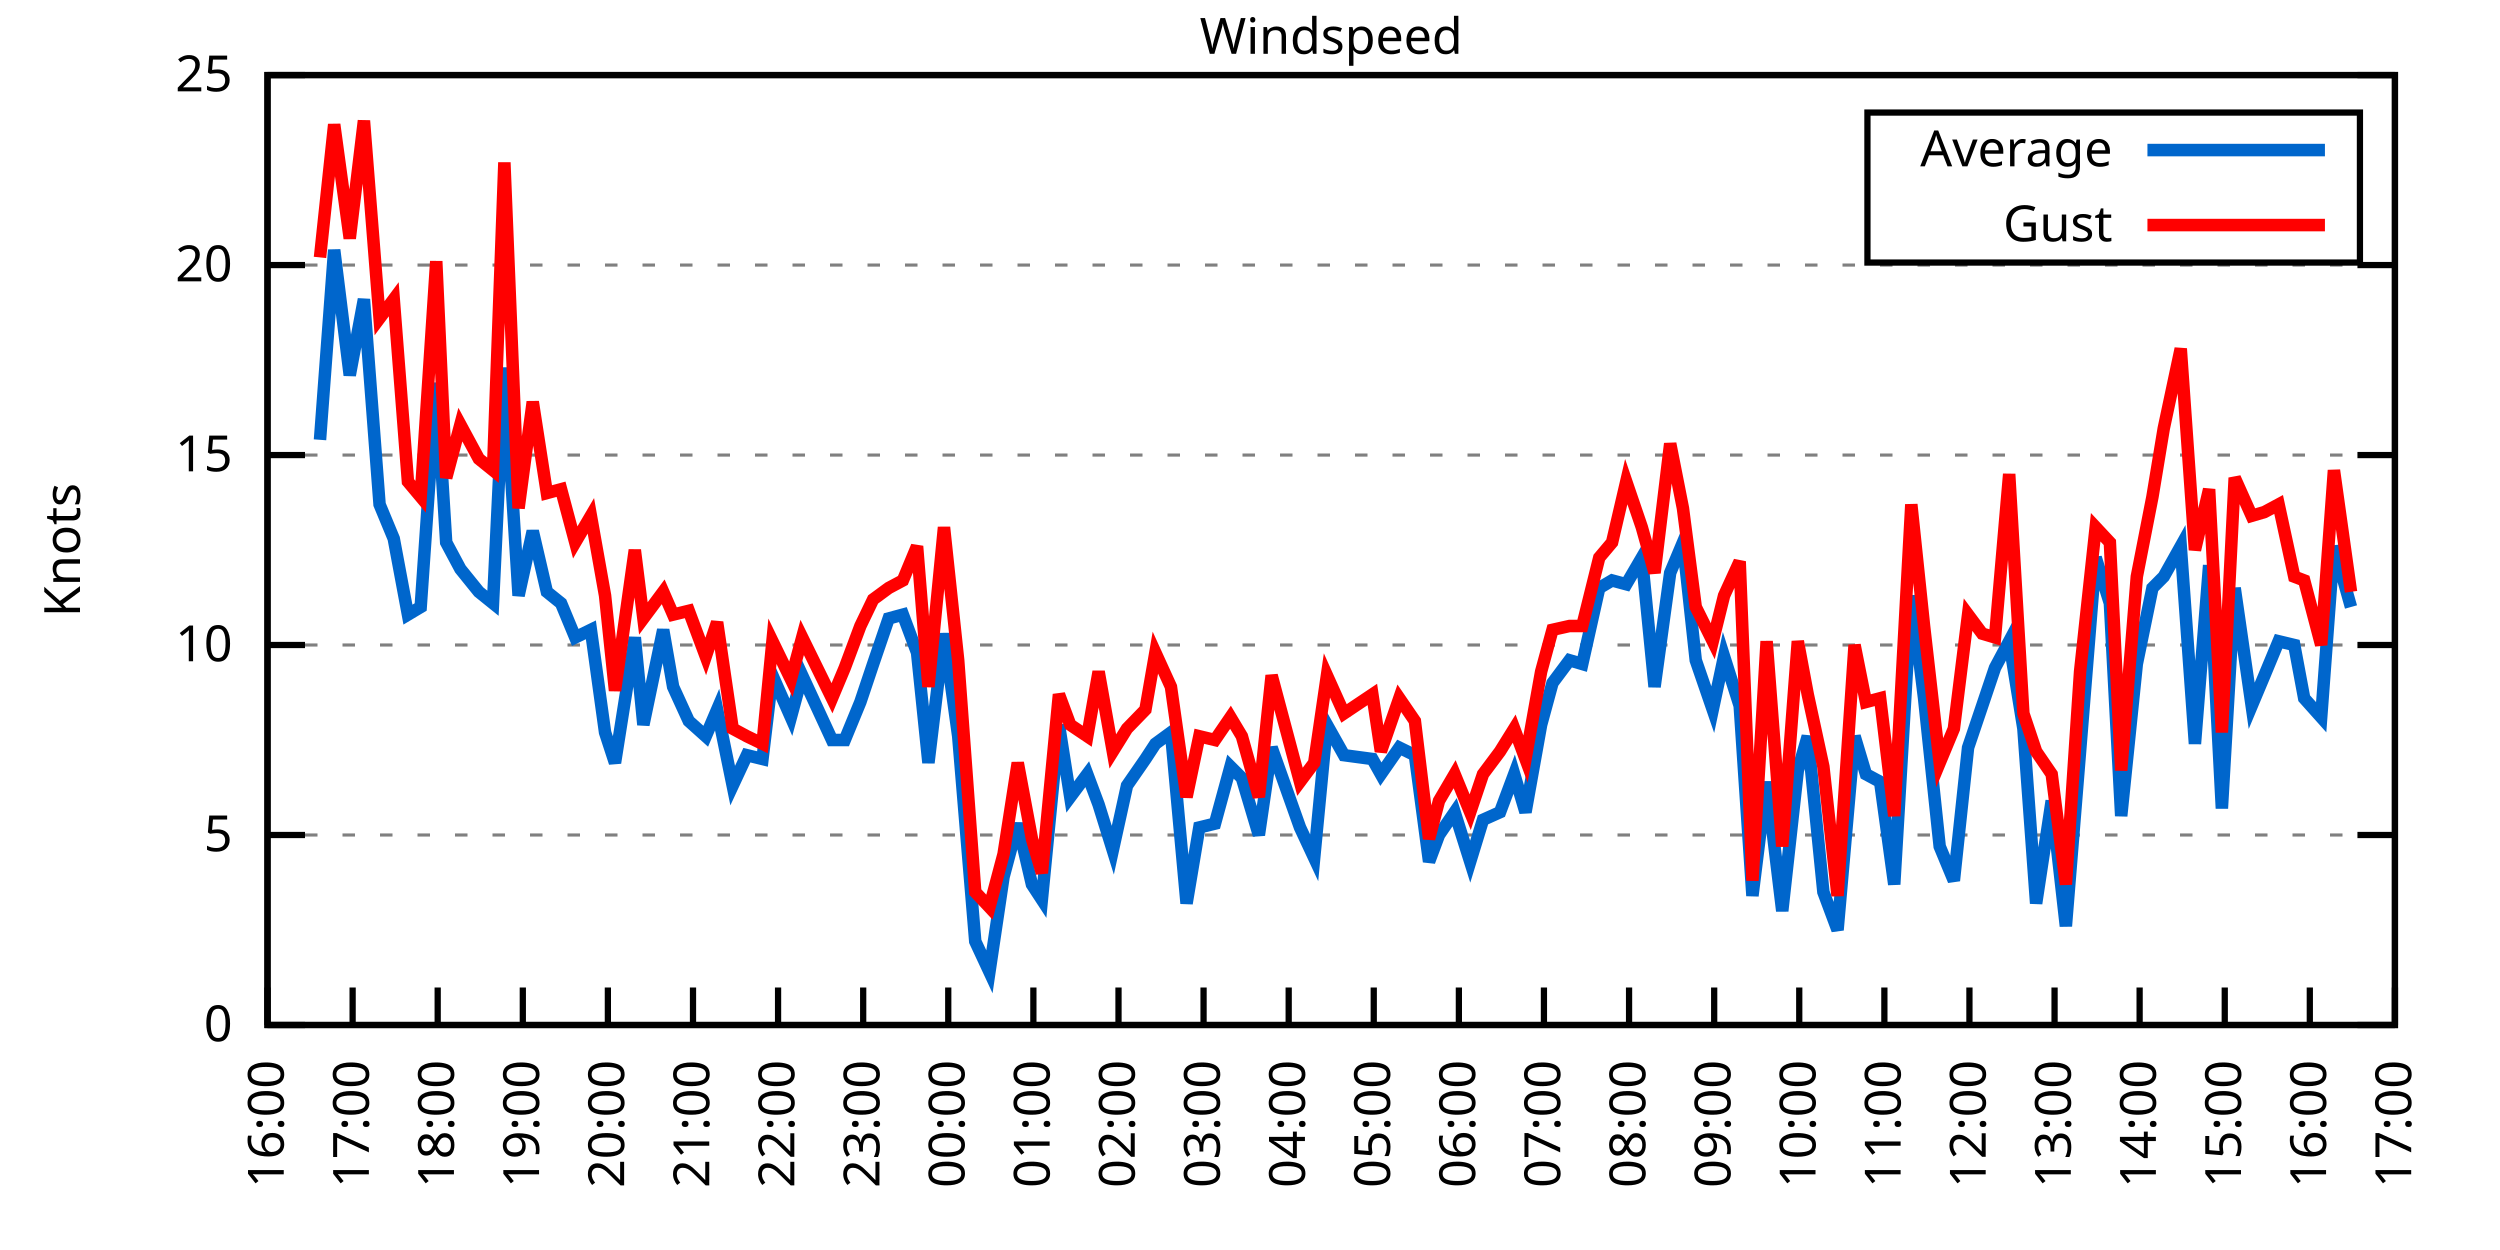
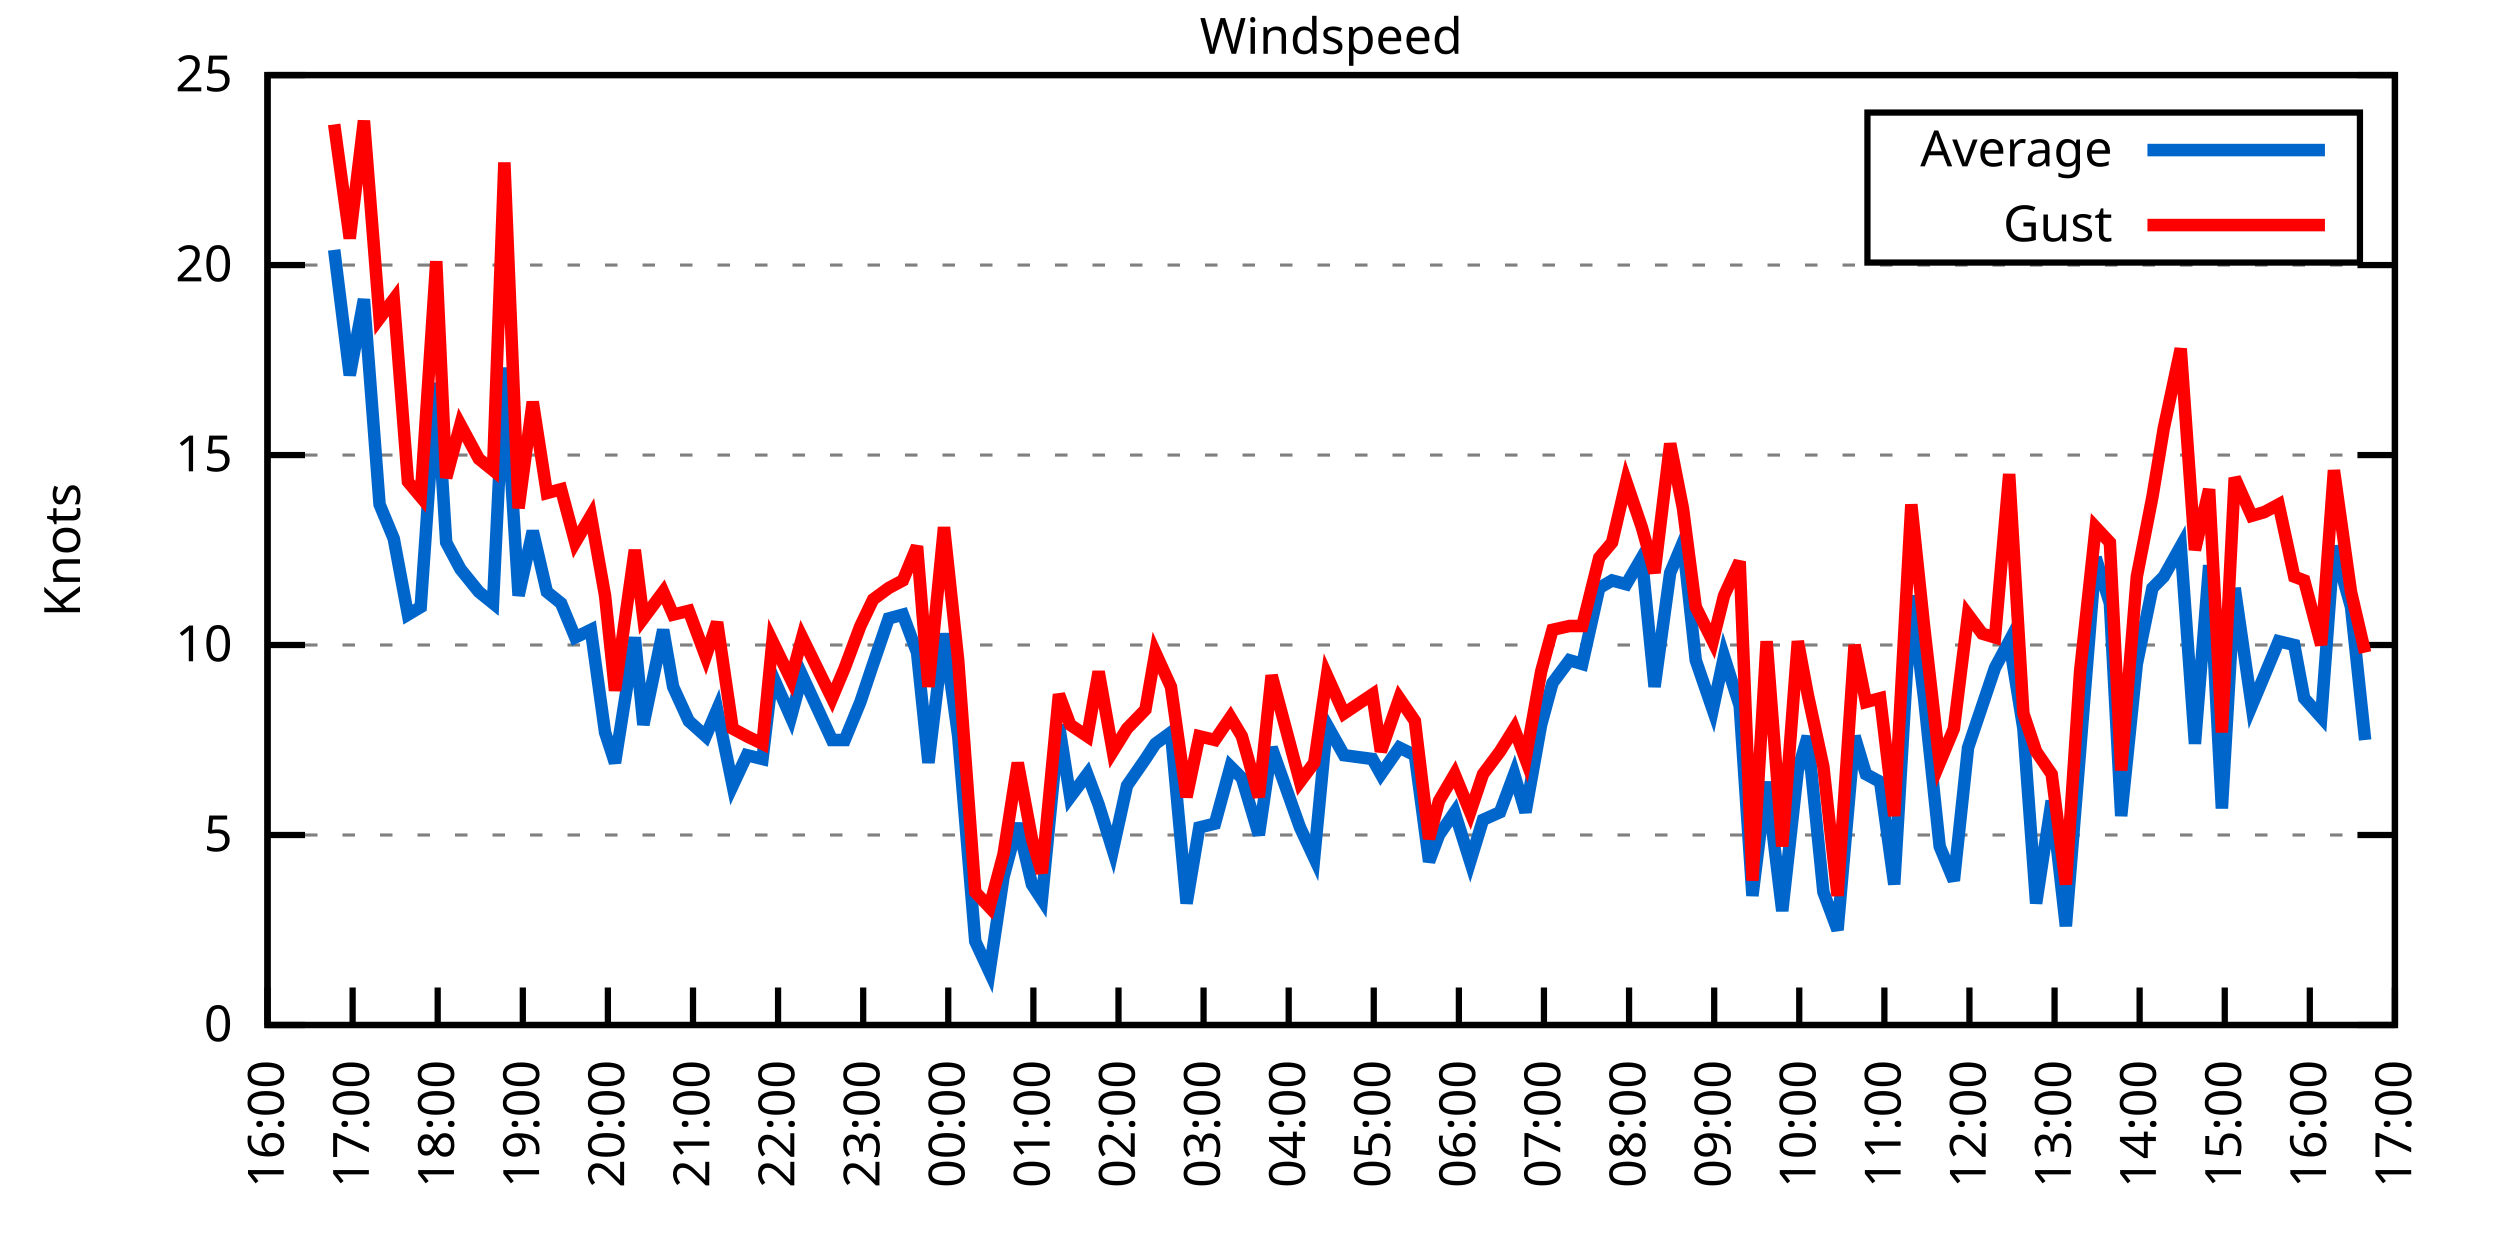
<svg xmlns="http://www.w3.org/2000/svg" xmlns:xlink="http://www.w3.org/1999/xlink" width="400" height="200" viewBox="0 0 400 200">
  <g id="gnuplot_canvas">
    <rect x="0" y="0" width="400" height="200" fill="none" />
    <defs>
      <circle id="gpDot" r="0.5" stroke-width="0.5" stroke="currentColor" />
      <path id="gpPt0" stroke-width="0.333" stroke="currentColor" d="M-1,0 h2 M0,-1 v2" />
      <path id="gpPt1" stroke-width="0.333" stroke="currentColor" d="M-1,-1 L1,1 M1,-1 L-1,1" />
      <path id="gpPt2" stroke-width="0.333" stroke="currentColor" d="M-1,0 L1,0 M0,-1 L0,1 M-1,-1 L1,1 M-1,1 L1,-1" />
      <rect id="gpPt3" stroke-width="0.333" stroke="currentColor" x="-1" y="-1" width="2" height="2" />
      <rect id="gpPt4" stroke-width="0.333" stroke="currentColor" fill="currentColor" x="-1" y="-1" width="2" height="2" />
      <circle id="gpPt5" stroke-width="0.333" stroke="currentColor" cx="0" cy="0" r="1" />
      <use xlink:href="#gpPt5" id="gpPt6" fill="currentColor" stroke="none" />
      <path id="gpPt7" stroke-width="0.333" stroke="currentColor" d="M0,-1.33 L-1.33,0.67 L1.33,0.67 z" />
      <use xlink:href="#gpPt7" id="gpPt8" fill="currentColor" stroke="none" />
      <use xlink:href="#gpPt7" id="gpPt9" stroke="currentColor" transform="rotate(180)" />
      <use xlink:href="#gpPt9" id="gpPt10" fill="currentColor" stroke="none" />
      <use xlink:href="#gpPt3" id="gpPt11" stroke="currentColor" transform="rotate(45)" />
      <use xlink:href="#gpPt11" id="gpPt12" fill="currentColor" stroke="none" />
      <path id="gpPt13" stroke-width="0.333" stroke="currentColor" d="M0,1.330 L1.265,0.411 L0.782,-1.067 L-0.782,-1.076 L-1.265,0.411 z" />
      <use xlink:href="#gpPt13" id="gpPt14" fill="currentColor" stroke="none" />
      <filter id="textbox" filterUnits="objectBoundingBox" x="0" y="0" height="1" width="1">
        <feFlood flood-color="white" flood-opacity="1" result="bgnd" />
        <feComposite in="SourceGraphic" in2="bgnd" operator="atop" />
      </filter>
      <filter id="greybox" filterUnits="objectBoundingBox" x="0" y="0" height="1" width="1">
        <feFlood flood-color="lightgrey" flood-opacity="1" result="grey" />
        <feComposite in="SourceGraphic" in2="grey" operator="atop" />
      </filter>
    </defs>
    <g fill="none" color="white" stroke="currentColor" stroke-width="1.00" stroke-linecap="butt" stroke-linejoin="miter">
</g>
    <g fill="none" color="black" stroke="currentColor" stroke-width="1.00" stroke-linecap="butt" stroke-linejoin="miter">
      <g stroke="none" shape-rendering="crispEdges">
        <polygon fill="rgb(255, 255, 255)" points="42.80,164.00 383.18,164.00 383.18,12.02 42.80,12.02 " />
      </g>
    </g>
    <g fill="none" color="black" stroke="currentColor" stroke-width="1.00" stroke-linecap="butt" stroke-linejoin="miter">
</g>
    <g fill="none" color="black" stroke="black" stroke-width="0.50" stroke-linecap="butt" stroke-linejoin="miter">
</g>
    <g fill="none" color="gray" stroke="currentColor" stroke-width="0.50" stroke-linecap="butt" stroke-linejoin="miter">
      <path stroke="gray" stroke-dasharray="2,4" class="gridline" d="M42.80,164.00 L383.19,164.00  " />
    </g>
    <g fill="none" color="gray" stroke="gray" stroke-width="1.00" stroke-linecap="butt" stroke-linejoin="miter">
</g>
    <g fill="none" color="black" stroke="currentColor" stroke-width="1.00" stroke-linecap="butt" stroke-linejoin="miter">
      <path stroke="black" d="M42.80,164.00 L48.80,164.00 M383.19,164.00 L377.19,164.00  " />
      <g transform="translate(37.20,166.60)" stroke="none" fill="black" font-family="Sans" font-size="8.00" text-anchor="end">
        <text>
          <tspan font-family="Sans"> 0</tspan>
        </text>
      </g>
    </g>
    <g fill="none" color="black" stroke="currentColor" stroke-width="1.00" stroke-linecap="butt" stroke-linejoin="miter">
</g>
    <g fill="none" color="black" stroke="black" stroke-width="0.50" stroke-linecap="butt" stroke-linejoin="miter">
</g>
    <g fill="none" color="gray" stroke="currentColor" stroke-width="0.50" stroke-linecap="butt" stroke-linejoin="miter">
      <path stroke="gray" stroke-dasharray="2,4" class="gridline" d="M42.80,133.60 L383.19,133.60  " />
    </g>
    <g fill="none" color="gray" stroke="gray" stroke-width="1.00" stroke-linecap="butt" stroke-linejoin="miter">
</g>
    <g fill="none" color="black" stroke="currentColor" stroke-width="1.00" stroke-linecap="butt" stroke-linejoin="miter">
      <path stroke="black" d="M42.80,133.60 L48.80,133.60 M383.19,133.60 L377.19,133.60  " />
      <g transform="translate(37.20,136.20)" stroke="none" fill="black" font-family="Sans" font-size="8.00" text-anchor="end">
        <text>
          <tspan font-family="Sans"> 5</tspan>
        </text>
      </g>
    </g>
    <g fill="none" color="black" stroke="currentColor" stroke-width="1.00" stroke-linecap="butt" stroke-linejoin="miter">
</g>
    <g fill="none" color="black" stroke="black" stroke-width="0.50" stroke-linecap="butt" stroke-linejoin="miter">
</g>
    <g fill="none" color="gray" stroke="currentColor" stroke-width="0.50" stroke-linecap="butt" stroke-linejoin="miter">
      <path stroke="gray" stroke-dasharray="2,4" class="gridline" d="M42.80,103.20 L383.19,103.20  " />
    </g>
    <g fill="none" color="gray" stroke="gray" stroke-width="1.00" stroke-linecap="butt" stroke-linejoin="miter">
</g>
    <g fill="none" color="black" stroke="currentColor" stroke-width="1.00" stroke-linecap="butt" stroke-linejoin="miter">
      <path stroke="black" d="M42.80,103.20 L48.80,103.20 M383.19,103.20 L377.19,103.20  " />
      <g transform="translate(37.20,105.80)" stroke="none" fill="black" font-family="Sans" font-size="8.00" text-anchor="end">
        <text>
          <tspan font-family="Sans"> 10</tspan>
        </text>
      </g>
    </g>
    <g fill="none" color="black" stroke="currentColor" stroke-width="1.00" stroke-linecap="butt" stroke-linejoin="miter">
</g>
    <g fill="none" color="black" stroke="black" stroke-width="0.50" stroke-linecap="butt" stroke-linejoin="miter">
</g>
    <g fill="none" color="gray" stroke="currentColor" stroke-width="0.50" stroke-linecap="butt" stroke-linejoin="miter">
      <path stroke="gray" stroke-dasharray="2,4" class="gridline" d="M42.80,72.81 L383.19,72.81  " />
    </g>
    <g fill="none" color="gray" stroke="gray" stroke-width="1.00" stroke-linecap="butt" stroke-linejoin="miter">
</g>
    <g fill="none" color="black" stroke="currentColor" stroke-width="1.00" stroke-linecap="butt" stroke-linejoin="miter">
      <path stroke="black" d="M42.80,72.81 L48.80,72.81 M383.19,72.81 L377.19,72.81  " />
      <g transform="translate(37.20,75.41)" stroke="none" fill="black" font-family="Sans" font-size="8.00" text-anchor="end">
        <text>
          <tspan font-family="Sans"> 15</tspan>
        </text>
      </g>
    </g>
    <g fill="none" color="black" stroke="currentColor" stroke-width="1.00" stroke-linecap="butt" stroke-linejoin="miter">
</g>
    <g fill="none" color="black" stroke="black" stroke-width="0.50" stroke-linecap="butt" stroke-linejoin="miter">
</g>
    <g fill="none" color="gray" stroke="currentColor" stroke-width="0.50" stroke-linecap="butt" stroke-linejoin="miter">
      <path stroke="gray" stroke-dasharray="2,4" class="gridline" d="M42.80,42.41 L383.19,42.41  " />
    </g>
    <g fill="none" color="gray" stroke="gray" stroke-width="1.00" stroke-linecap="butt" stroke-linejoin="miter">
</g>
    <g fill="none" color="black" stroke="currentColor" stroke-width="1.00" stroke-linecap="butt" stroke-linejoin="miter">
      <path stroke="black" d="M42.80,42.41 L48.80,42.41 M383.19,42.41 L377.19,42.41  " />
      <g transform="translate(37.20,45.01)" stroke="none" fill="black" font-family="Sans" font-size="8.00" text-anchor="end">
        <text>
          <tspan font-family="Sans"> 20</tspan>
        </text>
      </g>
    </g>
    <g fill="none" color="black" stroke="currentColor" stroke-width="1.00" stroke-linecap="butt" stroke-linejoin="miter">
</g>
    <g fill="none" color="black" stroke="black" stroke-width="0.50" stroke-linecap="butt" stroke-linejoin="miter">
</g>
    <g fill="none" color="gray" stroke="currentColor" stroke-width="0.50" stroke-linecap="butt" stroke-linejoin="miter">
      <path stroke="gray" stroke-dasharray="2,4" class="gridline" d="M42.80,12.01 L383.19,12.01  " />
    </g>
    <g fill="none" color="gray" stroke="gray" stroke-width="1.00" stroke-linecap="butt" stroke-linejoin="miter">
</g>
    <g fill="none" color="black" stroke="currentColor" stroke-width="1.00" stroke-linecap="butt" stroke-linejoin="miter">
      <path stroke="black" d="M42.80,12.01 L48.80,12.01 M383.19,12.01 L377.19,12.01  " />
      <g transform="translate(37.20,14.61)" stroke="none" fill="black" font-family="Sans" font-size="8.00" text-anchor="end">
        <text>
          <tspan font-family="Sans"> 25</tspan>
        </text>
      </g>
    </g>
    <g fill="none" color="black" stroke="currentColor" stroke-width="1.00" stroke-linecap="butt" stroke-linejoin="miter">
      <path stroke="black" d="M42.80,164.00 L42.80,158.00  " />
      <g transform="translate(45.40,169.60) rotate(270.00)" stroke="none" fill="black" font-family="Sans" font-size="8.00" text-anchor="end">
        <text>
          <tspan font-family="Sans">16:00</tspan>
        </text>
      </g>
    </g>
    <g fill="none" color="black" stroke="currentColor" stroke-width="1.00" stroke-linecap="butt" stroke-linejoin="miter">
      <path stroke="black" d="M56.42,164.00 L56.42,158.00  " />
      <g transform="translate(59.02,169.60) rotate(270.00)" stroke="none" fill="black" font-family="Sans" font-size="8.00" text-anchor="end">
        <text>
          <tspan font-family="Sans">17:00</tspan>
        </text>
      </g>
    </g>
    <g fill="none" color="black" stroke="currentColor" stroke-width="1.00" stroke-linecap="butt" stroke-linejoin="miter">
      <path stroke="black" d="M70.03,164.00 L70.03,158.00  " />
      <g transform="translate(72.63,169.60) rotate(270.00)" stroke="none" fill="black" font-family="Sans" font-size="8.00" text-anchor="end">
        <text>
          <tspan font-family="Sans">18:00</tspan>
        </text>
      </g>
    </g>
    <g fill="none" color="black" stroke="currentColor" stroke-width="1.00" stroke-linecap="butt" stroke-linejoin="miter">
      <path stroke="black" d="M83.65,164.00 L83.65,158.00  " />
      <g transform="translate(86.25,169.60) rotate(270.00)" stroke="none" fill="black" font-family="Sans" font-size="8.00" text-anchor="end">
        <text>
          <tspan font-family="Sans">19:00</tspan>
        </text>
      </g>
    </g>
    <g fill="none" color="black" stroke="currentColor" stroke-width="1.00" stroke-linecap="butt" stroke-linejoin="miter">
      <path stroke="black" d="M97.26,164.00 L97.26,158.00  " />
      <g transform="translate(99.86,169.60) rotate(270.00)" stroke="none" fill="black" font-family="Sans" font-size="8.00" text-anchor="end">
        <text>
          <tspan font-family="Sans">20:00</tspan>
        </text>
      </g>
    </g>
    <g fill="none" color="black" stroke="currentColor" stroke-width="1.00" stroke-linecap="butt" stroke-linejoin="miter">
      <path stroke="black" d="M110.88,164.00 L110.88,158.00  " />
      <g transform="translate(113.48,169.60) rotate(270.00)" stroke="none" fill="black" font-family="Sans" font-size="8.00" text-anchor="end">
        <text>
          <tspan font-family="Sans">21:00</tspan>
        </text>
      </g>
    </g>
    <g fill="none" color="black" stroke="currentColor" stroke-width="1.00" stroke-linecap="butt" stroke-linejoin="miter">
      <path stroke="black" d="M124.49,164.00 L124.49,158.00  " />
      <g transform="translate(127.09,169.60) rotate(270.00)" stroke="none" fill="black" font-family="Sans" font-size="8.00" text-anchor="end">
        <text>
          <tspan font-family="Sans">22:00</tspan>
        </text>
      </g>
    </g>
    <g fill="none" color="black" stroke="currentColor" stroke-width="1.00" stroke-linecap="butt" stroke-linejoin="miter">
      <path stroke="black" d="M138.11,164.00 L138.11,158.00  " />
      <g transform="translate(140.71,169.60) rotate(270.00)" stroke="none" fill="black" font-family="Sans" font-size="8.00" text-anchor="end">
        <text>
          <tspan font-family="Sans">23:00</tspan>
        </text>
      </g>
    </g>
    <g fill="none" color="black" stroke="currentColor" stroke-width="1.00" stroke-linecap="butt" stroke-linejoin="miter">
      <path stroke="black" d="M151.72,164.00 L151.72,158.00  " />
      <g transform="translate(154.32,169.60) rotate(270.00)" stroke="none" fill="black" font-family="Sans" font-size="8.00" text-anchor="end">
        <text>
          <tspan font-family="Sans">00:00</tspan>
        </text>
      </g>
    </g>
    <g fill="none" color="black" stroke="currentColor" stroke-width="1.00" stroke-linecap="butt" stroke-linejoin="miter">
      <path stroke="black" d="M165.34,164.00 L165.34,158.00  " />
      <g transform="translate(167.94,169.60) rotate(270.00)" stroke="none" fill="black" font-family="Sans" font-size="8.00" text-anchor="end">
        <text>
          <tspan font-family="Sans">01:00</tspan>
        </text>
      </g>
    </g>
    <g fill="none" color="black" stroke="currentColor" stroke-width="1.00" stroke-linecap="butt" stroke-linejoin="miter">
      <path stroke="black" d="M178.96,164.00 L178.96,158.00  " />
      <g transform="translate(181.56,169.60) rotate(270.00)" stroke="none" fill="black" font-family="Sans" font-size="8.00" text-anchor="end">
        <text>
          <tspan font-family="Sans">02:00</tspan>
        </text>
      </g>
    </g>
    <g fill="none" color="black" stroke="currentColor" stroke-width="1.00" stroke-linecap="butt" stroke-linejoin="miter">
      <path stroke="black" d="M192.57,164.00 L192.57,158.00  " />
      <g transform="translate(195.17,169.60) rotate(270.00)" stroke="none" fill="black" font-family="Sans" font-size="8.00" text-anchor="end">
        <text>
          <tspan font-family="Sans">03:00</tspan>
        </text>
      </g>
    </g>
    <g fill="none" color="black" stroke="currentColor" stroke-width="1.00" stroke-linecap="butt" stroke-linejoin="miter">
      <path stroke="black" d="M206.19,164.00 L206.19,158.00  " />
      <g transform="translate(208.79,169.60) rotate(270.00)" stroke="none" fill="black" font-family="Sans" font-size="8.00" text-anchor="end">
        <text>
          <tspan font-family="Sans">04:00</tspan>
        </text>
      </g>
    </g>
    <g fill="none" color="black" stroke="currentColor" stroke-width="1.00" stroke-linecap="butt" stroke-linejoin="miter">
      <path stroke="black" d="M219.80,164.00 L219.80,158.00  " />
      <g transform="translate(222.40,169.60) rotate(270.00)" stroke="none" fill="black" font-family="Sans" font-size="8.00" text-anchor="end">
        <text>
          <tspan font-family="Sans">05:00</tspan>
        </text>
      </g>
    </g>
    <g fill="none" color="black" stroke="currentColor" stroke-width="1.00" stroke-linecap="butt" stroke-linejoin="miter">
      <path stroke="black" d="M233.42,164.00 L233.42,158.00  " />
      <g transform="translate(236.02,169.60) rotate(270.00)" stroke="none" fill="black" font-family="Sans" font-size="8.00" text-anchor="end">
        <text>
          <tspan font-family="Sans">06:00</tspan>
        </text>
      </g>
    </g>
    <g fill="none" color="black" stroke="currentColor" stroke-width="1.00" stroke-linecap="butt" stroke-linejoin="miter">
      <path stroke="black" d="M247.03,164.00 L247.03,158.00  " />
      <g transform="translate(249.63,169.60) rotate(270.00)" stroke="none" fill="black" font-family="Sans" font-size="8.00" text-anchor="end">
        <text>
          <tspan font-family="Sans">07:00</tspan>
        </text>
      </g>
    </g>
    <g fill="none" color="black" stroke="currentColor" stroke-width="1.00" stroke-linecap="butt" stroke-linejoin="miter">
      <path stroke="black" d="M260.65,164.00 L260.65,158.00  " />
      <g transform="translate(263.25,169.60) rotate(270.00)" stroke="none" fill="black" font-family="Sans" font-size="8.00" text-anchor="end">
        <text>
          <tspan font-family="Sans">08:00</tspan>
        </text>
      </g>
    </g>
    <g fill="none" color="black" stroke="currentColor" stroke-width="1.00" stroke-linecap="butt" stroke-linejoin="miter">
      <path stroke="black" d="M274.27,164.00 L274.27,158.00  " />
      <g transform="translate(276.87,169.60) rotate(270.00)" stroke="none" fill="black" font-family="Sans" font-size="8.00" text-anchor="end">
        <text>
          <tspan font-family="Sans">09:00</tspan>
        </text>
      </g>
    </g>
    <g fill="none" color="black" stroke="currentColor" stroke-width="1.00" stroke-linecap="butt" stroke-linejoin="miter">
      <path stroke="black" d="M287.88,164.00 L287.88,158.00  " />
      <g transform="translate(290.48,169.60) rotate(270.00)" stroke="none" fill="black" font-family="Sans" font-size="8.00" text-anchor="end">
        <text>
          <tspan font-family="Sans">10:00</tspan>
        </text>
      </g>
    </g>
    <g fill="none" color="black" stroke="currentColor" stroke-width="1.00" stroke-linecap="butt" stroke-linejoin="miter">
      <path stroke="black" d="M301.50,164.00 L301.50,158.00  " />
      <g transform="translate(304.10,169.60) rotate(270.00)" stroke="none" fill="black" font-family="Sans" font-size="8.00" text-anchor="end">
        <text>
          <tspan font-family="Sans">11:00</tspan>
        </text>
      </g>
    </g>
    <g fill="none" color="black" stroke="currentColor" stroke-width="1.00" stroke-linecap="butt" stroke-linejoin="miter">
      <path stroke="black" d="M315.11,164.00 L315.11,158.00  " />
      <g transform="translate(317.71,169.60) rotate(270.00)" stroke="none" fill="black" font-family="Sans" font-size="8.00" text-anchor="end">
        <text>
          <tspan font-family="Sans">12:00</tspan>
        </text>
      </g>
    </g>
    <g fill="none" color="black" stroke="currentColor" stroke-width="1.00" stroke-linecap="butt" stroke-linejoin="miter">
      <path stroke="black" d="M328.73,164.00 L328.73,158.00  " />
      <g transform="translate(331.33,169.60) rotate(270.00)" stroke="none" fill="black" font-family="Sans" font-size="8.00" text-anchor="end">
        <text>
          <tspan font-family="Sans">13:00</tspan>
        </text>
      </g>
    </g>
    <g fill="none" color="black" stroke="currentColor" stroke-width="1.00" stroke-linecap="butt" stroke-linejoin="miter">
      <path stroke="black" d="M342.34,164.00 L342.34,158.00  " />
      <g transform="translate(344.94,169.60) rotate(270.00)" stroke="none" fill="black" font-family="Sans" font-size="8.00" text-anchor="end">
        <text>
          <tspan font-family="Sans">14:00</tspan>
        </text>
      </g>
    </g>
    <g fill="none" color="black" stroke="currentColor" stroke-width="1.00" stroke-linecap="butt" stroke-linejoin="miter">
      <path stroke="black" d="M355.96,164.00 L355.96,158.00  " />
      <g transform="translate(358.56,169.60) rotate(270.00)" stroke="none" fill="black" font-family="Sans" font-size="8.00" text-anchor="end">
        <text>
          <tspan font-family="Sans">15:00</tspan>
        </text>
      </g>
    </g>
    <g fill="none" color="black" stroke="currentColor" stroke-width="1.00" stroke-linecap="butt" stroke-linejoin="miter">
      <path stroke="black" d="M369.57,164.00 L369.57,158.00  " />
      <g transform="translate(372.17,169.60) rotate(270.00)" stroke="none" fill="black" font-family="Sans" font-size="8.00" text-anchor="end">
        <text>
          <tspan font-family="Sans">16:00</tspan>
        </text>
      </g>
    </g>
    <g fill="none" color="black" stroke="currentColor" stroke-width="1.00" stroke-linecap="butt" stroke-linejoin="miter">
      <path stroke="black" d="M383.19,164.00 L383.19,158.00  " />
      <g transform="translate(385.79,169.60) rotate(270.00)" stroke="none" fill="black" font-family="Sans" font-size="8.00" text-anchor="end">
        <text>
          <tspan font-family="Sans">17:00</tspan>
        </text>
      </g>
    </g>
    <g fill="none" color="black" stroke="currentColor" stroke-width="1.00" stroke-linecap="butt" stroke-linejoin="miter">
</g>
    <g fill="none" color="black" stroke="currentColor" stroke-width="1.00" stroke-linecap="butt" stroke-linejoin="miter">
      <path stroke="black" d="M42.80,12.01 L42.80,164.00 L383.19,164.00 L383.19,12.01 L42.80,12.01 Z  " />
    </g>
    <g fill="none" color="black" stroke="currentColor" stroke-width="1.00" stroke-linecap="butt" stroke-linejoin="miter">
</g>
    <g fill="none" color="black" stroke="currentColor" stroke-width="1.00" stroke-linecap="butt" stroke-linejoin="miter">
      <path stroke="black" d="M298.79,42.01 L298.79,18.01 L377.59,18.01 L377.59,42.01 L298.79,42.01 Z  " />
    </g>
    <g id="Windspeed_plot_1">
      <g fill="none" color="white" stroke="black" stroke-width="2.00" stroke-linecap="butt" stroke-linejoin="miter">
</g>
      <g fill="none" color="black" stroke="currentColor" stroke-width="2.00" stroke-linecap="butt" stroke-linejoin="miter">
        <g transform="translate(337.99,26.61)" stroke="none" fill="black" font-family="Sans" font-size="8.00" text-anchor="end">
          <text>
            <tspan font-family="Sans">Average</tspan>
          </text>
        </g>
      </g>
      <g fill="none" color="black" stroke="currentColor" stroke-width="2.00" stroke-linecap="butt" stroke-linejoin="miter">
-         <path stroke="rgb(  0, 102, 204)" d="M343.59,24.01 L371.99,24.01 M51.20,70.37 L53.47,39.98 L55.96,60.04 L58.23,47.88 L60.73,80.71 L63.00,86.18   L65.27,98.34 L67.31,97.12 L69.80,61.25 L71.39,86.79 L73.66,91.04 L76.61,94.69 L78.88,96.52 L80.70,58.82   L82.97,95.30 L85.24,84.97 L87.50,94.69 L89.77,96.52 L92.04,101.99 L94.54,100.77 L96.81,117.19 L98.40,122.05   L101.57,101.99 L102.94,115.97 L106.11,100.77 L107.70,109.89 L110.20,115.36 L112.92,117.80 L114.74,113.54 L117.23,125.70   L119.50,120.83 L122.00,121.44 L123.59,108.07 L126.54,114.76 L128.35,108.07 L133.12,118.40 L135.16,118.40 L137.66,112.32   L139.70,106.24 L142.19,98.95 L144.46,98.34 L146.73,104.42 L148.55,122.05 L151.04,101.38 L153.31,117.80 L156.04,150.62   L158.31,155.49 L160.57,140.29 L162.84,131.78 L165.11,141.51 L166.70,143.94 L169.43,115.97 L171.24,127.52 L173.96,123.87   L175.78,128.74 L178.05,136.03 L180.32,125.70 L183.27,121.44 L184.86,119.01 L187.35,117.19 L189.85,144.55 L191.89,132.39   L194.39,131.78 L196.88,122.66 L198.70,124.48 L201.42,133.60 L203.46,119.62 L208.00,132.39 L210.27,137.25 L212.31,115.97   L215.04,120.83 L219.58,121.44 L220.94,123.87 L223.89,119.62 L226.38,120.83 L228.65,137.86 L230.24,133.60 L232.74,129.95   L235.23,137.86 L237.28,131.17 L240.00,129.95 L242.27,123.87 L244.08,129.95 L246.58,115.97 L248.40,109.28 L251.12,105.64   L253.16,106.24 L255.88,94.08 L257.93,92.87 L260.20,93.48 L262.69,89.22 L264.73,109.89 L267.23,91.65 L269.27,86.79   L271.32,105.64 L274.04,113.54 L275.85,105.03 L278.35,112.93 L280.39,143.33 L282.66,125.09 L285.16,145.76 L287.65,123.27   L289.24,117.80 L291.74,142.72 L294.01,148.80 L296.73,117.80 L298.55,123.87 L300.82,125.09 L303.08,141.51 L305.81,95.30   L307.85,111.72 L310.35,135.43 L312.62,140.90 L314.89,119.62 L317.15,112.93 L319.20,106.85 L321.47,102.60 L323.74,116.58   L325.78,144.55 L328.27,128.13 L330.54,148.19 L332.81,120.23 L335.31,89.22 L337.58,96.52 L339.39,130.56 L341.89,106.24   L344.39,94.08 L346.20,92.26 L348.92,87.40 L351.19,119.01 L353.46,90.44 L355.50,129.35 L357.55,94.08 L360.27,112.93   L362.31,108.07 L364.58,102.60 L367.08,103.20 L368.67,111.72 L371.39,114.76 L373.43,87.40 L376.16,97.12  " />
+         <path stroke="rgb(  0, 102, 204)" d="M343.59,24.01 L371.99,24.01 M53.47,39.98 L55.96,60.04 L58.23,47.88 L60.73,80.71 L63.00,86.18 L65.27,98.34   L67.31,97.12 L69.80,61.25 L71.39,86.79 L73.66,91.04 L76.61,94.69 L78.88,96.52 L80.70,58.82 L82.97,95.30   L85.24,84.97 L87.50,94.69 L89.77,96.52 L92.04,101.99 L94.54,100.77 L96.81,117.19 L98.40,122.05 L101.57,101.99   L102.94,115.97 L106.11,100.77 L107.70,109.89 L110.20,115.36 L112.92,117.80 L114.74,113.54 L117.23,125.70 L119.50,120.83   L122.00,121.44 L123.59,108.07 L126.54,114.76 L128.35,108.07 L133.12,118.40 L135.16,118.40 L137.66,112.32 L139.70,106.24   L142.19,98.95 L144.46,98.34 L146.73,104.42 L148.55,122.05 L151.04,101.38 L153.31,117.80 L156.04,150.62 L158.31,155.49   L160.57,140.29 L162.84,131.78 L165.11,141.51 L166.70,143.94 L169.43,115.97 L171.24,127.52 L173.96,123.87 L175.78,128.74   L178.05,136.03 L180.32,125.70 L183.27,121.44 L184.86,119.01 L187.35,117.19 L189.85,144.55 L191.89,132.39 L194.39,131.78   L196.88,122.66 L198.70,124.48 L201.42,133.60 L203.46,119.62 L208.00,132.39 L210.27,137.25 L212.31,115.97 L215.04,120.83   L219.58,121.44 L220.94,123.87 L223.89,119.62 L226.38,120.83 L228.65,137.86 L230.24,133.60 L232.74,129.95 L235.23,137.86   L237.28,131.17 L240.00,129.95 L242.27,123.87 L244.08,129.95 L246.58,115.97 L248.40,109.28 L251.12,105.64 L253.16,106.24   L255.88,94.08 L257.93,92.87 L260.20,93.48 L262.69,89.22 L264.73,109.89 L267.23,91.65 L269.27,86.79 L271.32,105.64   L274.04,113.54 L275.85,105.03 L278.35,112.93 L280.39,143.33 L282.66,125.09 L285.16,145.76 L287.65,123.27 L289.24,117.80   L291.74,142.72 L294.01,148.80 L296.73,117.80 L298.55,123.87 L300.82,125.09 L303.08,141.51 L305.81,95.30 L307.85,111.72   L310.35,135.43 L312.62,140.90 L314.89,119.62 L317.15,112.93 L319.20,106.85 L321.47,102.60 L323.74,116.58 L325.78,144.55   L328.27,128.13 L330.54,148.19 L332.81,120.23 L335.31,89.22 L337.58,96.52 L339.39,130.56 L341.89,106.24 L344.39,94.08   L346.20,92.26 L348.92,87.40 L351.19,119.01 L353.46,90.44 L355.50,129.35 L357.55,94.08 L360.27,112.93 L362.31,108.07   L364.58,102.60 L367.08,103.20 L368.67,111.72 L371.39,114.76 L373.43,87.40 L376.16,97.12 L378.42,118.40  " />
      </g>
    </g>
    <g id="Windspeed_plot_2">
      <g fill="none" color="black" stroke="currentColor" stroke-width="2.00" stroke-linecap="butt" stroke-linejoin="miter">
        <g transform="translate(337.99,38.61)" stroke="none" fill="black" font-family="Sans" font-size="8.00" text-anchor="end">
          <text>
            <tspan font-family="Sans">Gust</tspan>
          </text>
        </g>
      </g>
      <g fill="none" color="black" stroke="currentColor" stroke-width="2.00" stroke-linecap="butt" stroke-linejoin="miter">
-         <path stroke="rgb(255,   0,   0)" d="M343.59,36.01 L371.99,36.01 M51.20,41.19 L53.47,19.91 L55.96,38.15 L58.23,19.31 L60.73,50.92 L63.00,47.88   L65.27,77.06 L67.31,79.49 L69.80,41.80 L71.39,76.45 L73.66,67.94 L76.61,73.41 L78.88,75.24 L80.70,25.99   L82.97,81.32 L85.24,64.29 L87.50,78.89 L89.77,78.28 L92.04,86.79 L94.54,82.53 L96.81,95.30 L98.40,110.50   L101.57,88.00 L102.94,98.95 L106.11,94.69 L107.70,98.34 L110.20,97.73 L112.92,105.03 L114.74,99.56 L117.23,116.58   L119.50,117.80 L122.00,119.01 L123.59,102.60 L126.54,108.68 L128.35,101.99 L133.12,111.72 L135.16,106.85 L137.66,100.16   L139.70,95.91 L142.19,94.08 L144.46,92.87 L146.73,87.40 L148.55,109.89 L151.04,84.36 L153.31,105.64 L156.04,142.72   L158.31,145.15 L160.57,136.64 L162.84,122.05 L165.11,134.21 L166.70,139.68 L169.43,111.11 L171.24,115.97 L173.96,117.80   L175.78,107.46 L178.05,120.23 L180.32,116.58 L183.27,113.54 L184.86,104.42 L187.35,109.89 L189.85,127.52 L191.89,117.80   L194.39,118.40 L196.88,114.76 L198.70,117.80 L201.42,127.52 L203.46,108.07 L208.00,125.09 L210.27,122.05 L212.31,108.07   L215.04,114.15 L219.58,111.11 L220.94,120.23 L223.89,111.72 L226.38,115.36 L228.65,134.21 L230.24,128.13 L232.74,123.87   L235.23,129.95 L237.28,123.87 L240.00,120.23 L242.27,116.58 L244.08,121.44 L246.58,107.46 L248.40,100.77 L251.12,100.16   L253.16,100.16 L255.88,89.22 L257.93,86.79 L260.20,77.06 L262.69,84.36 L264.73,91.65 L267.23,70.98 L269.27,81.32   L271.32,97.12 L274.04,102.60 L275.85,95.30 L278.35,89.83 L280.39,140.90 L282.66,102.60 L285.16,135.43 L287.65,102.60   L289.24,111.11 L291.74,122.66 L294.01,143.33 L296.73,103.20 L298.55,112.32 L300.82,111.72 L303.08,130.56 L305.81,80.71   L307.85,100.16 L310.35,122.05 L312.62,116.58 L314.89,98.34 L317.15,101.38 L319.20,101.99 L321.47,75.85 L323.74,114.15   L325.78,120.23 L328.27,123.87 L330.54,141.51 L332.81,107.46 L335.31,84.36 L337.58,86.79 L339.39,123.27 L341.89,92.26   L344.39,79.49 L346.20,68.55 L348.92,55.78 L351.19,88.00 L353.46,78.28 L355.50,117.19 L357.55,76.45 L360.27,82.53   L362.31,81.93 L364.58,80.71 L367.08,92.26 L368.67,92.87 L371.39,103.20 L373.43,75.24 L376.16,94.69  " />
+         <path stroke="rgb(255,   0,   0)" d="M343.59,36.01 L371.99,36.01 M53.47,19.91 L55.96,38.15 L58.23,19.31 L60.73,50.92 L63.00,47.88 L65.27,77.06   L67.31,79.49 L69.80,41.80 L71.39,76.45 L73.66,67.94 L76.61,73.41 L78.88,75.24 L80.70,25.99 L82.97,81.32   L85.24,64.29 L87.50,78.89 L89.77,78.28 L92.04,86.79 L94.54,82.53 L96.81,95.30 L98.40,110.50 L101.57,88.00   L102.94,98.95 L106.11,94.69 L107.70,98.34 L110.20,97.73 L112.92,105.03 L114.74,99.56 L117.23,116.58 L119.50,117.80   L122.00,119.01 L123.59,102.60 L126.54,108.68 L128.35,101.99 L133.12,111.72 L135.16,106.85 L137.66,100.16 L139.70,95.91   L142.19,94.08 L144.46,92.87 L146.73,87.40 L148.55,109.89 L151.04,84.36 L153.31,105.64 L156.04,142.72 L158.31,145.15   L160.57,136.64 L162.84,122.05 L165.11,134.21 L166.70,139.68 L169.43,111.11 L171.24,115.97 L173.96,117.80 L175.78,107.46   L178.05,120.23 L180.32,116.58 L183.27,113.54 L184.86,104.42 L187.35,109.89 L189.85,127.52 L191.89,117.80 L194.39,118.40   L196.88,114.76 L198.70,117.80 L201.42,127.52 L203.46,108.07 L208.00,125.09 L210.27,122.05 L212.31,108.07 L215.04,114.15   L219.58,111.11 L220.94,120.23 L223.89,111.72 L226.38,115.36 L228.65,134.21 L230.24,128.13 L232.74,123.87 L235.23,129.95   L237.28,123.87 L240.00,120.23 L242.27,116.58 L244.08,121.44 L246.58,107.46 L248.40,100.77 L251.12,100.16 L253.16,100.16   L255.88,89.22 L257.93,86.79 L260.20,77.06 L262.69,84.36 L264.73,91.65 L267.23,70.98 L269.27,81.32 L271.32,97.12   L274.04,102.60 L275.85,95.30 L278.35,89.83 L280.39,140.90 L282.66,102.60 L285.16,135.43 L287.65,102.60 L289.24,111.11   L291.74,122.66 L294.01,143.33 L296.73,103.20 L298.55,112.32 L300.82,111.72 L303.08,130.56 L305.81,80.71 L307.85,100.16   L310.35,122.05 L312.62,116.58 L314.89,98.34 L317.15,101.38 L319.20,101.99 L321.47,75.85 L323.74,114.15 L325.78,120.23   L328.27,123.87 L330.54,141.51 L332.81,107.46 L335.31,84.36 L337.58,86.79 L339.39,123.27 L341.89,92.26 L344.39,79.49   L346.20,68.55 L348.92,55.78 L351.19,88.00 L353.46,78.28 L355.50,117.19 L357.55,76.45 L360.27,82.53 L362.31,81.93   L364.58,80.71 L367.08,92.26 L368.67,92.87 L371.39,103.20 L373.43,75.24 L376.16,94.69 L378.42,104.42  " />
      </g>
    </g>
    <g fill="none" color="black" stroke="currentColor" stroke-width="2.00" stroke-linecap="butt" stroke-linejoin="miter">
</g>
    <g fill="none" color="black" stroke="black" stroke-width="1.00" stroke-linecap="butt" stroke-linejoin="miter">
</g>
    <g fill="none" color="black" stroke="currentColor" stroke-width="1.00" stroke-linecap="butt" stroke-linejoin="miter">
      <path stroke="black" d="M42.80,12.01 L42.80,164.00 L383.19,164.00 L383.19,12.01 L42.80,12.01 Z  " />
      <g transform="translate(12.80,88.01) rotate(270.00)" stroke="none" fill="black" font-family="Sans" font-size="8.00" text-anchor="middle">
        <text>
          <tspan font-family="Sans">Knots</tspan>
        </text>
      </g>
    </g>
    <g fill="none" color="black" stroke="currentColor" stroke-width="1.00" stroke-linecap="butt" stroke-linejoin="miter">
</g>
    <g fill="none" color="black" stroke="currentColor" stroke-width="1.00" stroke-linecap="butt" stroke-linejoin="miter">
      <g transform="translate(212.99,8.61)" stroke="none" fill="black" font-family="Sans" font-size="8.00" text-anchor="middle">
        <text>
          <tspan font-family="Sans">Windspeed</tspan>
        </text>
      </g>
    </g>
    <g fill="none" color="black" stroke="currentColor" stroke-width="1.00" stroke-linecap="butt" stroke-linejoin="miter">
</g>
  </g>
</svg>
